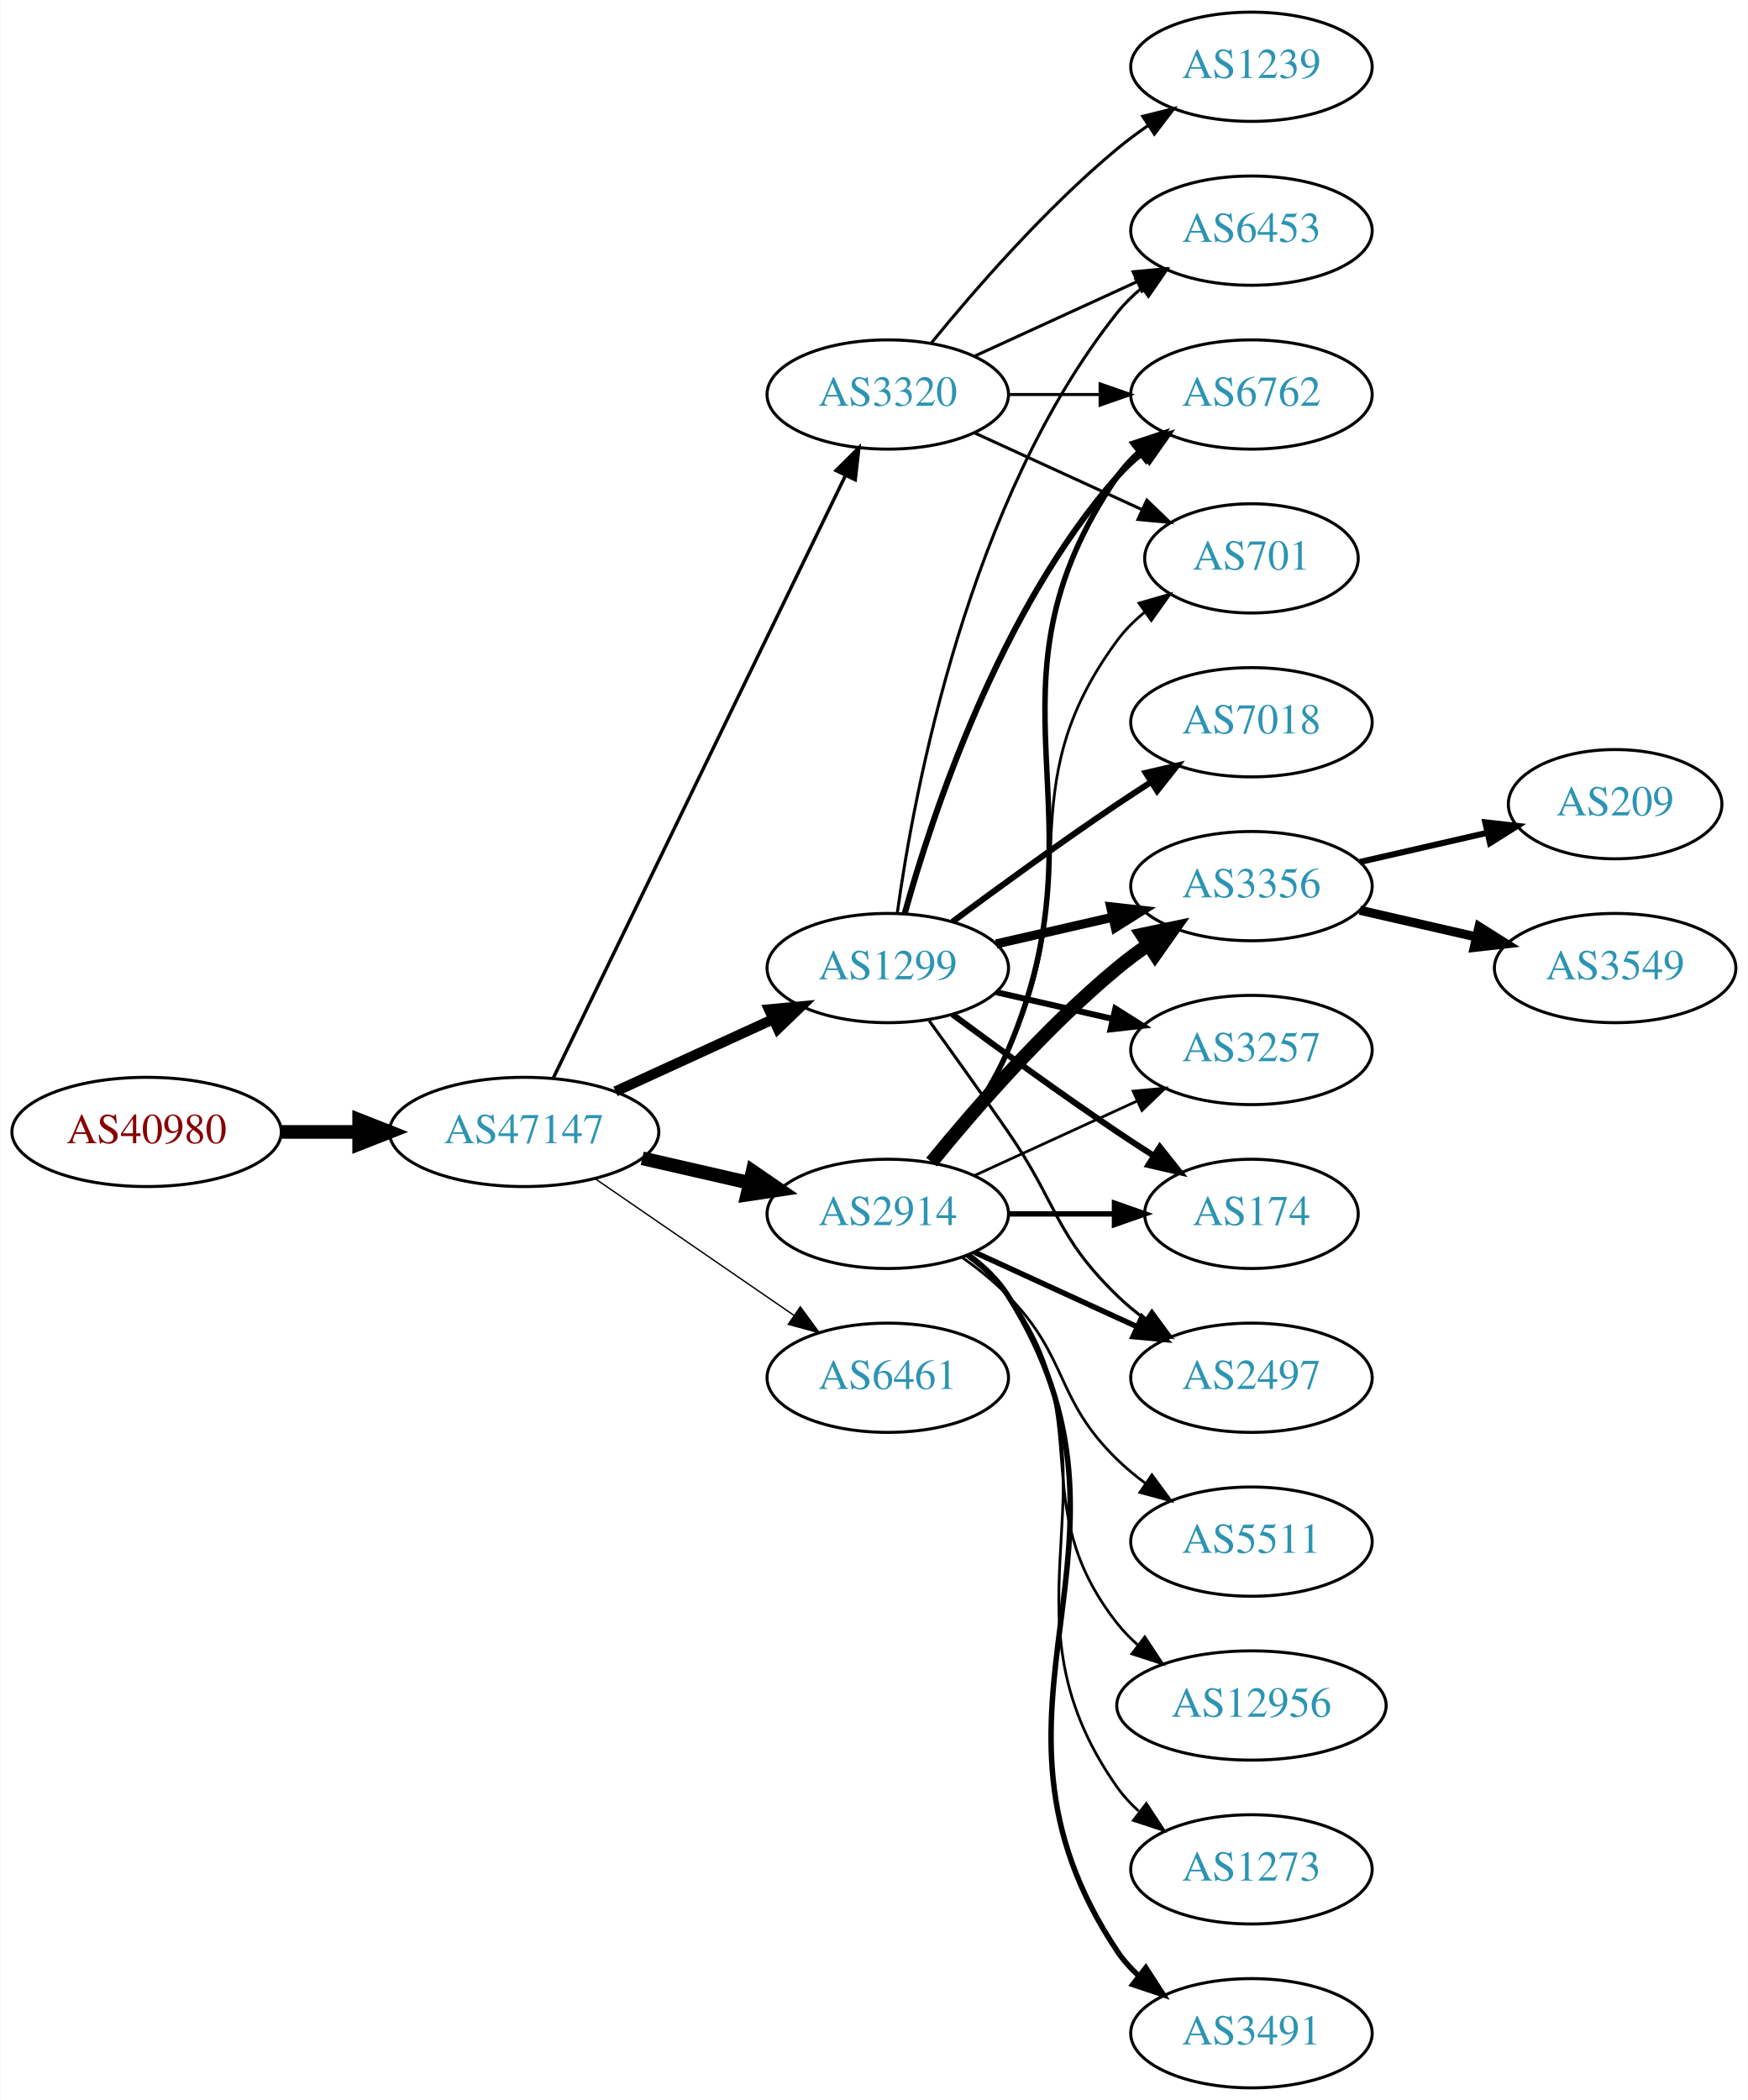
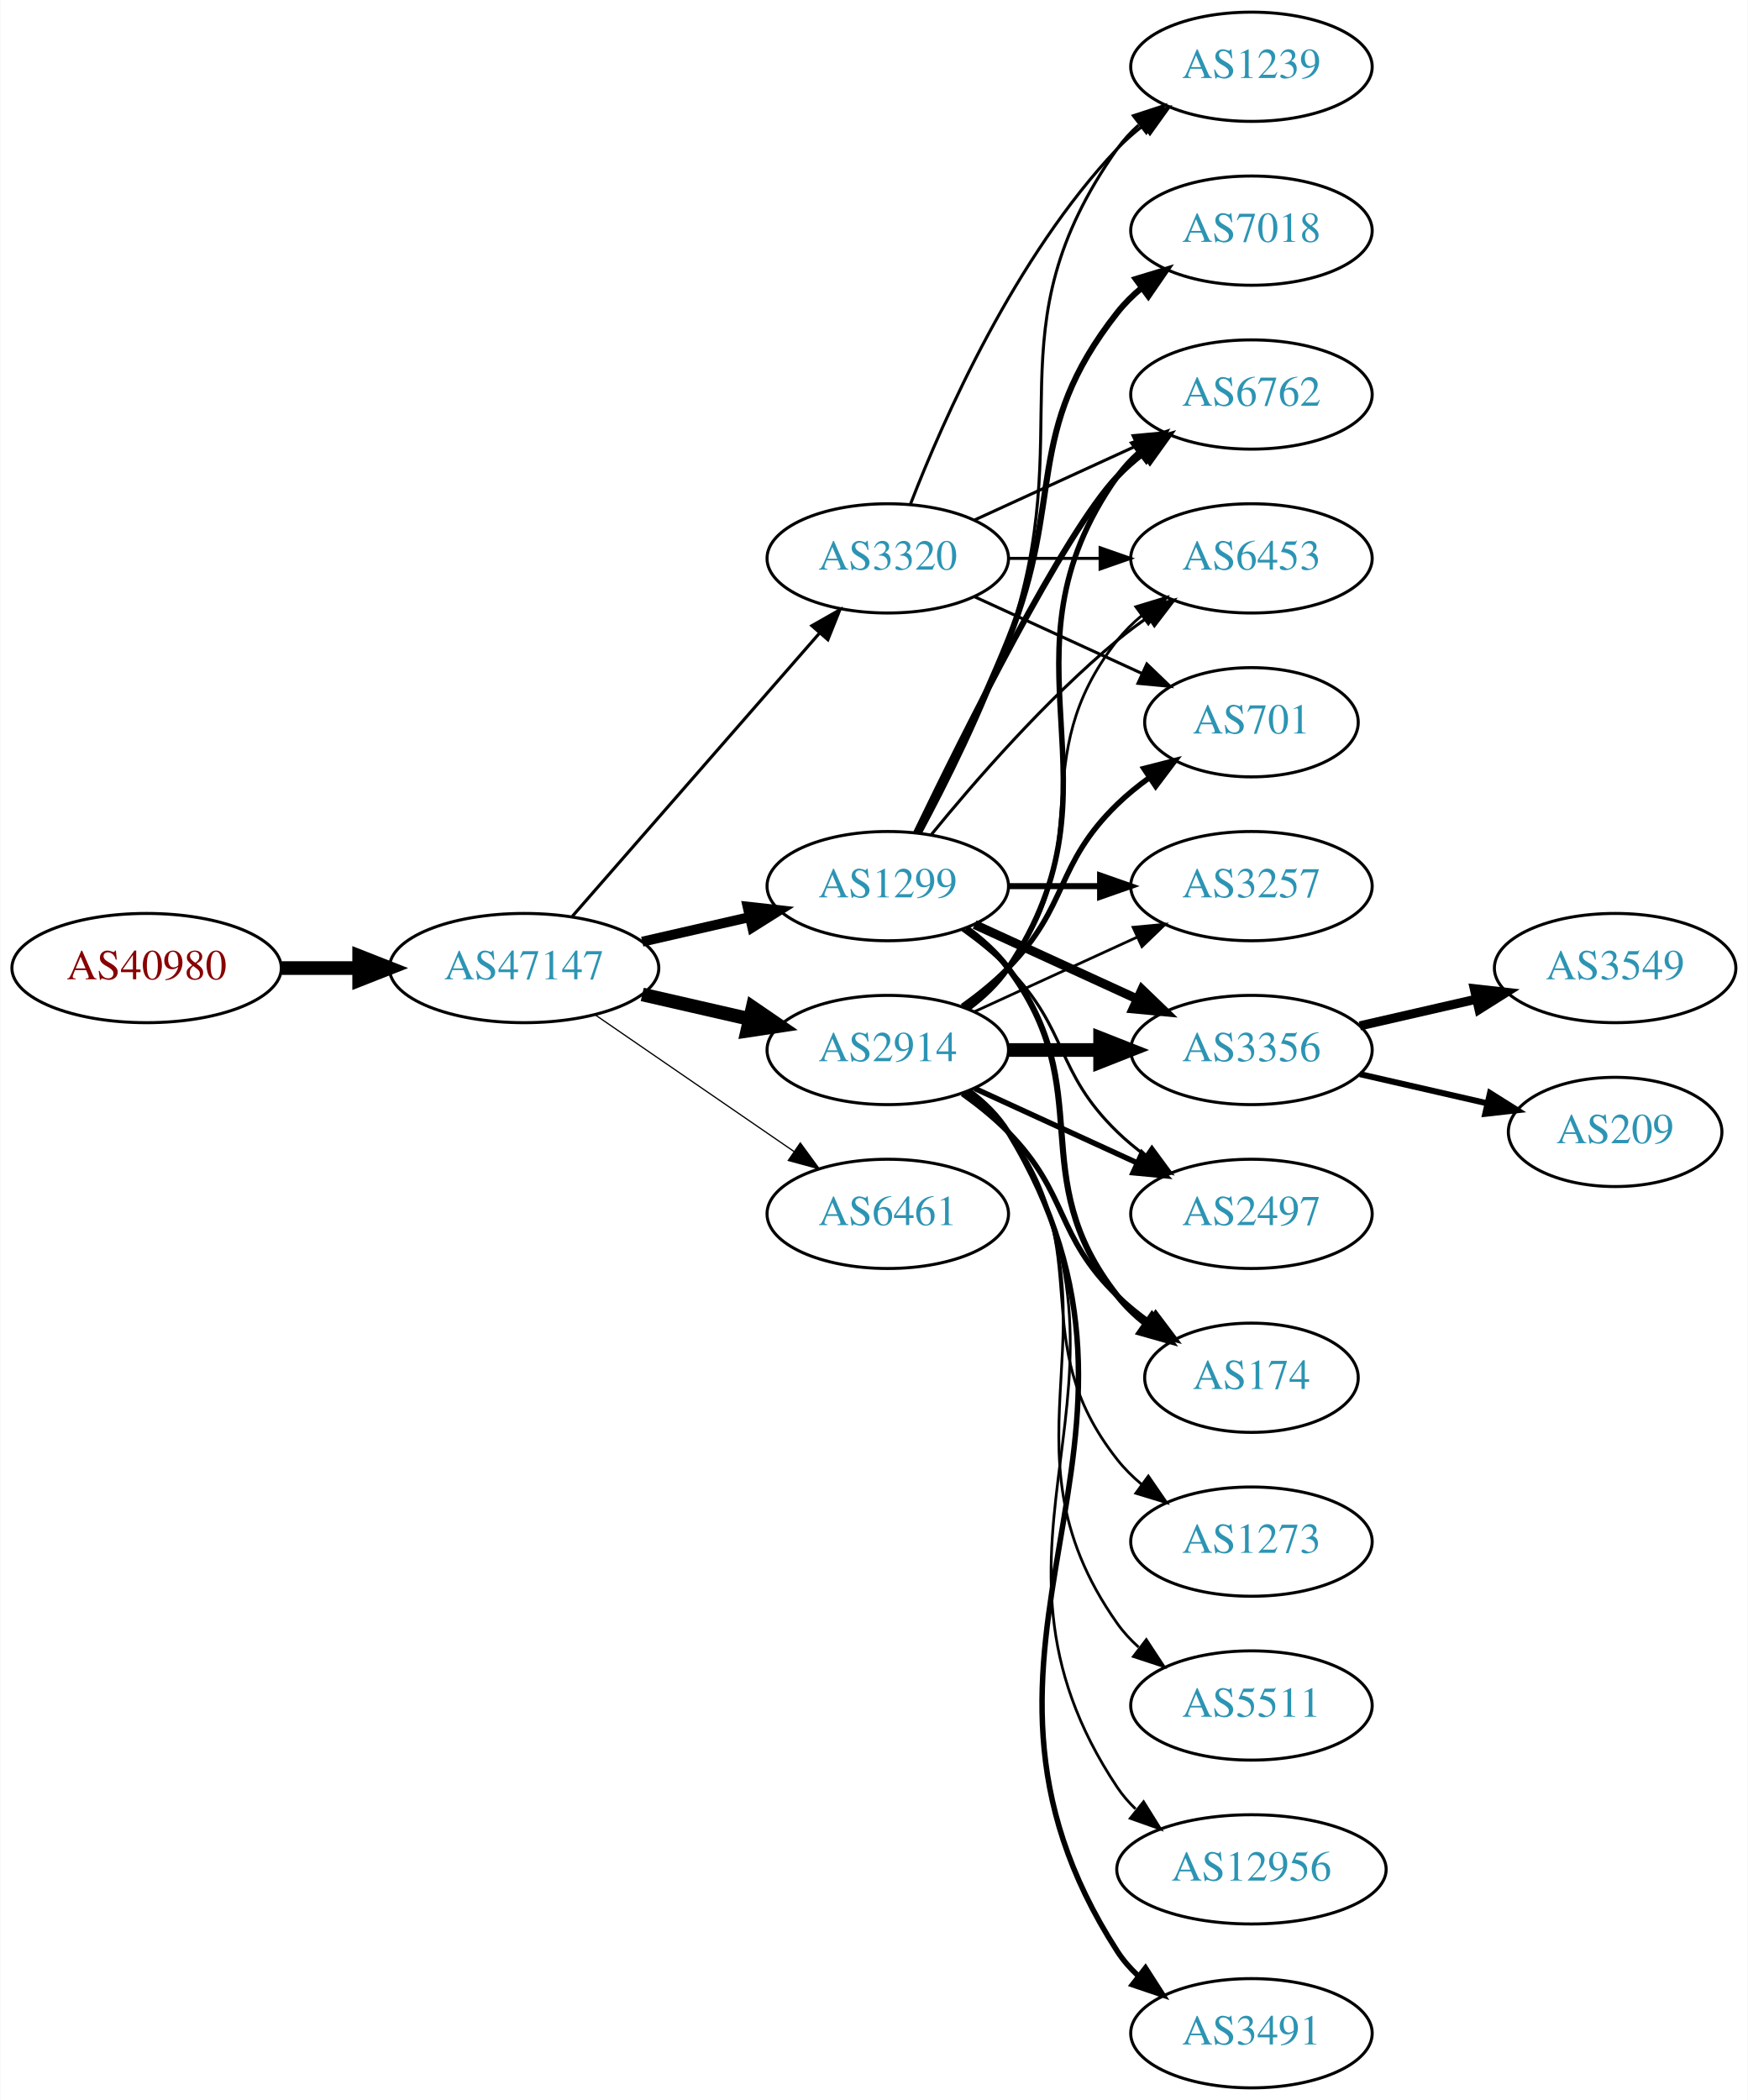
<svg xmlns="http://www.w3.org/2000/svg" xmlns:xlink="http://www.w3.org/1999/xlink" width="576pt" height="692pt" viewBox="0.00 0.00 575.76 692.00">
  <g id="graph0" class="graph" transform="scale(1 1) rotate(0) translate(4 688)">
    <polygon fill="white" stroke="none" points="-4,4 -4,-688 571.762,-688 571.762,4 -4,4" />
    <g id="node1" class="node">
      <g id="a_node1">
        <a xlink:href="/asn/40980" xlink:title="AS40980 ~ powered by ANX [AT]">
-           <ellipse fill="#ffffff" stroke="black" cx="44.196" cy="-315" rx="44.393" ry="18" />
-           <text text-anchor="middle" x="44.196" y="-311.3" font-family="Times,serif" font-size="14.00" fill="#880000">AS40980</text>
+           <ellipse fill="#ffffff" stroke="black" cx="44.196" cy="-369" rx="44.393" ry="18" />
+           <text text-anchor="middle" x="44.196" y="-365.3" font-family="Times,serif" font-size="14.00" fill="#880000">AS40980</text>
        </a>
      </g>
    </g>
    <g id="node2" class="node">
      <g id="a_node2">
        <a xlink:href="/asn/47147" xlink:title="AS47147 ~ ANEXIA Internetdienstleistungs GmbH [AT]">
-           <ellipse fill="#ffffff" stroke="black" cx="168.588" cy="-315" rx="44.393" ry="18" />
-           <text text-anchor="middle" x="168.588" y="-311.3" font-family="Times,serif" font-size="14.00" fill="#2c94b3">AS47147</text>
+           <ellipse fill="#ffffff" stroke="black" cx="168.588" cy="-369" rx="44.393" ry="18" />
+           <text text-anchor="middle" x="168.588" y="-365.3" font-family="Times,serif" font-size="14.00" fill="#2c94b3">AS47147</text>
        </a>
      </g>
    </g>
    <g id="edge1" class="edge">
-       <path fill="none" stroke="black" stroke-width="4.5" d="M88.692,-315C96.898,-315 105.569,-315 114.041,-315" />
-       <polygon fill="black" stroke="black" stroke-width="4.5" points="114.233,-318.938 124.233,-315 114.233,-311.063 114.233,-318.938" />
+       <path fill="none" stroke="black" stroke-width="4.5" d="M88.692,-369C96.898,-369 105.569,-369 114.041,-369" />
+       <polygon fill="black" stroke="black" stroke-width="4.5" points="114.233,-372.938 124.233,-369 114.233,-365.063 114.233,-372.938" />
    </g>
    <g id="node3" class="node">
      <g id="a_node3">
-         <a xlink:href="/asn/2914" xlink:title="AS2914 ~ NTT America, Inc. [US]">
-           <ellipse fill="#ffffff" stroke="black" cx="288.431" cy="-288" rx="39.794" ry="18" />
-           <text text-anchor="middle" x="288.431" y="-284.3" font-family="Times,serif" font-size="14.00" fill="#2c94b3">AS2914</text>
+         <a xlink:href="/asn/1299" xlink:title="AS1299 ~ Telia Carrier [EU]">
+           <ellipse fill="#ffffff" stroke="black" cx="288.431" cy="-396" rx="39.794" ry="18" />
+           <text text-anchor="middle" x="288.431" y="-392.3" font-family="Times,serif" font-size="14.00" fill="#2c94b3">AS1299</text>
        </a>
      </g>
    </g>
    <g id="edge2" class="edge">
-       <path fill="none" stroke="black" stroke-width="4.5" d="M207.523,-306.308C218.764,-303.733 231.176,-300.889 242.799,-298.226" />
-       <polygon fill="black" stroke="black" stroke-width="4.5" points="243.893,-302.015 252.761,-295.943 242.134,-294.339 243.893,-302.015" />
+       <path fill="none" stroke="black" stroke-width="3.273" d="M207.523,-377.692C218.764,-380.267 231.176,-383.111 242.799,-385.774" />
+       <polygon fill="black" stroke="black" stroke-width="3.273" points="242.232,-389.235 252.761,-388.057 243.795,-382.412 242.232,-389.235" />
    </g>
    <g id="node4" class="node">
      <g id="a_node4">
-         <a xlink:href="/asn/1299" xlink:title="AS1299 ~ Telia Carrier [EU]">
-           <ellipse fill="#ffffff" stroke="black" cx="288.431" cy="-369" rx="39.794" ry="18" />
-           <text text-anchor="middle" x="288.431" y="-365.3" font-family="Times,serif" font-size="14.00" fill="#2c94b3">AS1299</text>
+         <a xlink:href="/asn/3320" xlink:title="AS3320 ~ DTAG [DE]">
+           <ellipse fill="#ffffff" stroke="black" cx="288.431" cy="-504" rx="39.794" ry="18" />
+           <text text-anchor="middle" x="288.431" y="-500.3" font-family="Times,serif" font-size="14.00" fill="#2c94b3">AS3320</text>
        </a>
      </g>
    </g>
    <g id="edge3" class="edge">
-       <path fill="none" stroke="black" stroke-width="3.375" d="M198.718,-328.348C214.329,-335.502 233.727,-344.391 250.399,-352.03" />
-       <polygon fill="black" stroke="black" stroke-width="3.375" points="249.302,-355.378 259.851,-356.362 252.218,-349.014 249.302,-355.378" />
+       <path fill="none" stroke="black" stroke-width="1.023" d="M184.513,-386.098C205.056,-409.631 242.175,-452.155 265.771,-479.187" />
+       <polygon fill="black" stroke="black" stroke-width="1.023" points="263.414,-481.809 272.627,-487.041 268.688,-477.206 263.414,-481.809" />
    </g>
    <g id="node5" class="node">
      <g id="a_node5">
-         <a xlink:href="/asn/3320" xlink:title="AS3320 ~ DTAG [DE]">
-           <ellipse fill="#ffffff" stroke="black" cx="288.431" cy="-558" rx="39.794" ry="18" />
-           <text text-anchor="middle" x="288.431" y="-554.3" font-family="Times,serif" font-size="14.00" fill="#2c94b3">AS3320</text>
+         <a xlink:href="/asn/2914" xlink:title="AS2914 ~ NTT America, Inc. [US]">
+           <ellipse fill="#ffffff" stroke="black" cx="288.431" cy="-342" rx="39.794" ry="18" />
+           <text text-anchor="middle" x="288.431" y="-338.3" font-family="Times,serif" font-size="14.00" fill="#2c94b3">AS2914</text>
        </a>
      </g>
    </g>
    <g id="edge4" class="edge">
-       <path fill="none" stroke="black" stroke-width="1.125" d="M178.253,-332.868C198.734,-375.101 250.221,-481.272 274.447,-531.227" />
-       <polygon fill="black" stroke="black" stroke-width="1.125" points="271.399,-532.963 278.912,-540.433 277.697,-529.908 271.399,-532.963" />
+       <path fill="none" stroke="black" stroke-width="4.5" d="M207.523,-360.308C218.764,-357.733 231.176,-354.889 242.799,-352.226" />
+       <polygon fill="black" stroke="black" stroke-width="4.5" points="243.893,-356.015 252.761,-349.943 242.134,-348.339 243.893,-356.015" />
    </g>
    <g id="node6" class="node">
      <g id="a_node6">
-         <a xlink:href="/asn/6461" xlink:title="AS6461 ~ Zayo Bandwidth [US]">
-           <ellipse fill="#ffffff" stroke="black" cx="288.431" cy="-234" rx="39.794" ry="18" />
-           <text text-anchor="middle" x="288.431" y="-230.3" font-family="Times,serif" font-size="14.00" fill="#2c94b3">AS6461</text>
+         <a xlink:href="/asn/6461" xlink:title="AS6461 ~ ZAYO-6461 [US]">
+           <ellipse fill="#ffffff" stroke="black" cx="288.431" cy="-288" rx="39.794" ry="18" />
+           <text text-anchor="middle" x="288.431" y="-284.3" font-family="Times,serif" font-size="14.00" fill="#2c94b3">AS6461</text>
        </a>
      </g>
    </g>
    <g id="edge5" class="edge">
-       <path fill="none" stroke="black" stroke-width="0.45" d="M192.031,-299.574C210.612,-286.802 237.173,-268.545 257.553,-254.537" />
-       <polygon fill="black" stroke="black" stroke-width="0.45" points="259.609,-257.371 265.867,-248.822 255.643,-251.602 259.609,-257.371" />
+       <path fill="none" stroke="black" stroke-width="0.409" d="M192.031,-353.574C210.612,-340.802 237.173,-322.545 257.553,-308.537" />
+       <polygon fill="black" stroke="black" stroke-width="0.409" points="259.609,-311.371 265.867,-302.822 255.643,-305.602 259.609,-311.371" />
    </g>
    <g id="node7" class="node">
      <g id="a_node7">
        <a xlink:href="/asn/6762" xlink:title="AS6762 ~ TELECOM ITALIA SPARKLE S.p.A. [IT]">
          <ellipse fill="#ffffff" stroke="black" cx="408.273" cy="-558" rx="39.794" ry="18" />
          <text text-anchor="middle" x="408.273" y="-554.3" font-family="Times,serif" font-size="14.00" fill="#2c94b3">AS6762</text>
        </a>
      </g>
    </g>
-     <g id="edge6" class="edge">
-       <path fill="none" stroke="black" stroke-width="1.8" d="M304.396,-304.827C312.605,-314.935 322.267,-328.435 328.077,-342 361.746,-420.603 315.781,-460.434 364.077,-531 366.025,-533.846 368.382,-536.452 370.978,-538.824" />
-       <polygon fill="black" stroke="black" stroke-width="1.8" points="369.257,-541.917 379.315,-545.249 373.53,-536.372 369.257,-541.917" />
+     <g id="edge21" class="edge">
+       <path fill="none" stroke="black" stroke-width="2" d="M297.778,-413.595C313.245,-445.732 346.39,-512.34 364.077,-531 366.663,-533.728 369.581,-536.294 372.649,-538.677" />
+       <polygon fill="black" stroke="black" stroke-width="2" points="370.803,-541.658 380.997,-544.543 374.827,-535.93 370.803,-541.658" />
    </g>
    <g id="node8" class="node">
      <g id="a_node8">
+         <a xlink:href="/asn/6453" xlink:title="AS6453 ~ TATA COMMUNICATIONS (AMERICA) INC [US]">
+           <ellipse fill="#ffffff" stroke="black" cx="408.273" cy="-504" rx="39.794" ry="18" />
+           <text text-anchor="middle" x="408.273" y="-500.3" font-family="Times,serif" font-size="14.00" fill="#2c94b3">AS6453</text>
+         </a>
+       </g>
+     </g>
+     <g id="edge28" class="edge">
+       <path fill="none" stroke="black" d="M302.85,-413.065C316.964,-430.375 340.379,-457.345 364.077,-477 367.294,-479.668 370.794,-482.27 374.365,-484.741" />
+       <polygon fill="black" stroke="black" points="372.442,-487.666 382.721,-490.236 376.288,-481.817 372.442,-487.666" />
+     </g>
+     <g id="node10" class="node">
+       <g id="a_node10">
+         <a xlink:href="/asn/1239" xlink:title="AS1239 ~ Sprint [US]">
+           <ellipse fill="#ffffff" stroke="black" cx="408.273" cy="-666" rx="39.794" ry="18" />
+           <text text-anchor="middle" x="408.273" y="-662.3" font-family="Times,serif" font-size="14.00" fill="#2c94b3">AS1239</text>
+         </a>
+       </g>
+     </g>
+     <g id="edge26" class="edge">
+       <path fill="none" stroke="black" d="M299.224,-413.526C307.861,-429.611 320.258,-454.315 328.077,-477 352.112,-546.731 321.498,-578.775 364.077,-639 366.068,-641.816 368.455,-644.401 371.071,-646.76" />
+       <polygon fill="black" stroke="black" points="369.371,-649.865 379.44,-653.162 373.624,-644.306 369.371,-649.865" />
+     </g>
+     <g id="node11" class="node">
+       <g id="a_node11">
        <a xlink:href="/asn/3356" xlink:title="AS3356 ~ Level 3 Parent, LLC [US]">
+           <ellipse fill="#ffffff" stroke="black" cx="408.273" cy="-342" rx="39.794" ry="18" />
+           <text text-anchor="middle" x="408.273" y="-338.3" font-family="Times,serif" font-size="14.00" fill="#2c94b3">AS3356</text>
+         </a>
+       </g>
+     </g>
+     <g id="edge22" class="edge">
+       <path fill="none" stroke="black" stroke-width="3" d="M317.06,-383.339C333.017,-376.027 353.287,-366.739 370.57,-358.819" />
+       <polygon fill="black" stroke="black" stroke-width="3" points="372.185,-361.929 379.818,-354.581 369.269,-355.565 372.185,-361.929" />
+     </g>
+     <g id="node12" class="node">
+       <g id="a_node12">
+         <a xlink:href="/asn/2497" xlink:title="AS2497 ~ Internet Initiative Japan Inc. [JP]">
+           <ellipse fill="#ffffff" stroke="black" cx="408.273" cy="-288" rx="39.794" ry="18" />
+           <text text-anchor="middle" x="408.273" y="-284.3" font-family="Times,serif" font-size="14.00" fill="#2c94b3">AS2497</text>
+         </a>
+       </g>
+     </g>
+     <g id="edge23" class="edge">
+       <path fill="none" stroke="black" d="M313.025,-381.611C318.281,-377.852 323.613,-373.563 328.077,-369 348.25,-348.383 343.384,-335.094 364.077,-315 366.922,-312.237 370.096,-309.614 373.396,-307.166" />
+       <polygon fill="black" stroke="black" points="375.462,-309.994 381.744,-301.462 371.513,-304.214 375.462,-309.994" />
+     </g>
+     <g id="node13" class="node">
+       <g id="a_node13">
+         <a xlink:href="/asn/174" xlink:title="AS174 ~ Cogent Communications [US]">
+           <ellipse fill="#ffffff" stroke="black" cx="408.273" cy="-234" rx="35.194" ry="18" />
+           <text text-anchor="middle" x="408.273" y="-230.3" font-family="Times,serif" font-size="14.00" fill="#2c94b3">AS174</text>
+         </a>
+       </g>
+     </g>
+     <g id="edge24" class="edge">
+       <path fill="none" stroke="black" stroke-width="2" d="M314.362,-382.118C319.438,-378.389 324.356,-373.984 328.077,-369 358.349,-328.458 332.779,-300.754 364.077,-261 366.724,-257.639 369.912,-254.583 373.344,-251.839" />
+       <polygon fill="black" stroke="black" stroke-width="2" points="375.482,-254.614 381.651,-246 371.457,-248.887 375.482,-254.614" />
+     </g>
+     <g id="node14" class="node">
+       <g id="a_node14">
+         <a xlink:href="/asn/3257" xlink:title="AS3257 ~ GTT [DE]">
          <ellipse fill="#ffffff" stroke="black" cx="408.273" cy="-396" rx="39.794" ry="18" />
-           <text text-anchor="middle" x="408.273" y="-392.3" font-family="Times,serif" font-size="14.00" fill="#2c94b3">AS3356</text>
-         </a>
-       </g>
+           <text text-anchor="middle" x="408.273" y="-392.3" font-family="Times,serif" font-size="14.00" fill="#2c94b3">AS3257</text>
+         </a>
+       </g>
+     </g>
+     <g id="edge27" class="edge">
+       <path fill="none" stroke="black" stroke-width="2" d="M328.343,-396C337.897,-396 348.246,-396 358.209,-396" />
+       <polygon fill="black" stroke="black" stroke-width="2" points="358.402,-399.5 368.402,-396 358.402,-392.5 358.402,-399.5" />
+     </g>
+     <g id="node19" class="node">
+       <g id="a_node19">
+         <a xlink:href="/asn/7018" xlink:title="AS7018 ~ AT&amp;T Services, Inc. [US]">
+           <ellipse fill="#ffffff" stroke="black" cx="408.273" cy="-612" rx="39.794" ry="18" />
+           <text text-anchor="middle" x="408.273" y="-608.3" font-family="Times,serif" font-size="14.00" fill="#2c94b3">AS7018</text>
+         </a>
+       </g>
+     </g>
+     <g id="edge25" class="edge">
+       <path fill="none" stroke="black" stroke-width="2" d="M298.511,-413.417C306.78,-429.634 319.042,-454.603 328.077,-477 347.007,-523.922 332.779,-545.246 364.077,-585 366.402,-587.953 369.146,-590.67 372.105,-593.147" />
+       <polygon fill="black" stroke="black" stroke-width="2" points="370.165,-596.064 380.302,-599.145 374.298,-590.415 370.165,-596.064" />
+     </g>
+     <g id="edge6" class="edge">
+       <path fill="none" stroke="black" d="M317.06,-516.661C333.017,-523.973 353.287,-533.261 370.57,-541.181" />
+       <polygon fill="black" stroke="black" points="369.269,-544.435 379.818,-545.419 372.185,-538.071 369.269,-544.435" />
    </g>
    <g id="edge7" class="edge">
-       <path fill="none" stroke="black" stroke-width="4.5" d="M302.85,-305.065C316.964,-322.375 340.379,-349.345 364.077,-369 367.294,-371.668 370.794,-374.27 374.365,-376.741" />
-       <polygon fill="black" stroke="black" stroke-width="4.5" points="372.202,-380.032 382.721,-382.236 376.529,-373.452 372.202,-380.032" />
+       <path fill="none" stroke="black" d="M328.343,-504C337.897,-504 348.246,-504 358.209,-504" />
+       <polygon fill="black" stroke="black" points="358.402,-507.5 368.402,-504 358.402,-500.5 358.402,-507.5" />
    </g>
    <g id="node9" class="node">
      <g id="a_node9">
-         <a xlink:href="/asn/3257" xlink:title="AS3257 ~ GTT [DE]">
-           <ellipse fill="#ffffff" stroke="black" cx="408.273" cy="-342" rx="39.794" ry="18" />
-           <text text-anchor="middle" x="408.273" y="-338.3" font-family="Times,serif" font-size="14.00" fill="#2c94b3">AS3257</text>
+         <a xlink:href="/asn/701" xlink:title="AS701 ~ UUNET [US]">
+           <ellipse fill="#ffffff" stroke="black" cx="408.273" cy="-450" rx="35.194" ry="18" />
+           <text text-anchor="middle" x="408.273" y="-446.3" font-family="Times,serif" font-size="14.00" fill="#2c94b3">AS701</text>
        </a>
      </g>
    </g>
    <g id="edge8" class="edge">
-       <path fill="none" stroke="black" stroke-width="0.9" d="M317.06,-300.661C333.017,-307.973 353.287,-317.261 370.57,-325.181" />
-       <polygon fill="black" stroke="black" stroke-width="0.9" points="369.269,-328.435 379.818,-329.419 372.185,-322.071 369.269,-328.435" />
-     </g>
-     <g id="node10" class="node">
-       <g id="a_node10">
-         <a xlink:href="/asn/174" xlink:title="AS174 ~ Cogent Communications [US]">
-           <ellipse fill="#ffffff" stroke="black" cx="408.273" cy="-288" rx="35.194" ry="18" />
-           <text text-anchor="middle" x="408.273" y="-284.3" font-family="Times,serif" font-size="14.00" fill="#2c94b3">AS174</text>
-         </a>
-       </g>
+       <path fill="none" stroke="black" d="M317.06,-491.339C333.476,-483.817 354.457,-474.202 372.054,-466.139" />
+       <polygon fill="black" stroke="black" points="373.799,-469.189 381.432,-461.842 370.883,-462.826 373.799,-469.189" />
    </g>
    <g id="edge9" class="edge">
-       <path fill="none" stroke="black" stroke-width="1.8" d="M328.343,-288C339.43,-288 351.59,-288 362.972,-288" />
-       <polygon fill="black" stroke="black" stroke-width="1.8" points="363.154,-291.5 373.154,-288 363.154,-284.5 363.154,-291.5" />
-     </g>
-     <g id="node11" class="node">
-       <g id="a_node11">
-         <a xlink:href="/asn/2497" xlink:title="AS2497 ~ Internet Initiative Japan Inc. [JP]">
-           <ellipse fill="#ffffff" stroke="black" cx="408.273" cy="-234" rx="39.794" ry="18" />
-           <text text-anchor="middle" x="408.273" y="-230.3" font-family="Times,serif" font-size="14.00" fill="#2c94b3">AS2497</text>
-         </a>
-       </g>
+       <path fill="none" stroke="black" d="M295.954,-521.994C306.704,-549.728 330.362,-603.429 364.077,-639 366.663,-641.728 369.581,-644.294 372.649,-646.677" />
+       <polygon fill="black" stroke="black" points="370.803,-649.658 380.997,-652.543 374.827,-643.93 370.803,-649.658" />
+     </g>
+     <g id="edge13" class="edge">
+       <path fill="none" stroke="black" stroke-width="1.8" d="M314.75,-355.607C319.806,-359.351 324.617,-363.831 328.077,-369 369.102,-430.294 321.498,-470.775 364.077,-531 366.068,-533.816 368.455,-536.401 371.071,-538.76" />
+       <polygon fill="black" stroke="black" stroke-width="1.8" points="369.371,-541.865 379.44,-545.162 373.624,-536.306 369.371,-541.865" />
+     </g>
+     <g id="edge17" class="edge">
+       <path fill="none" stroke="black" stroke-width="0.9" d="M314.362,-355.882C319.438,-359.611 324.356,-364.016 328.077,-369 358.349,-409.542 332.779,-437.246 364.077,-477 366.402,-479.953 369.146,-482.67 372.105,-485.147" />
+       <polygon fill="black" stroke="black" stroke-width="0.9" points="370.165,-488.064 380.302,-491.145 374.298,-482.415 370.165,-488.064" />
+     </g>
+     <g id="edge12" class="edge">
+       <path fill="none" stroke="black" stroke-width="1.8" d="M313.025,-356.389C318.281,-360.148 323.613,-364.437 328.077,-369 348.25,-389.617 343.384,-402.906 364.077,-423 367.305,-426.134 370.956,-429.089 374.734,-431.812" />
+       <polygon fill="black" stroke="black" stroke-width="1.8" points="372.832,-434.75 383.094,-437.383 376.713,-428.925 372.832,-434.75" />
    </g>
    <g id="edge10" class="edge">
-       <path fill="none" stroke="black" stroke-width="1.8" d="M317.06,-275.339C333.017,-268.027 353.287,-258.739 370.57,-250.819" />
-       <polygon fill="black" stroke="black" stroke-width="1.8" points="372.185,-253.929 379.818,-246.581 369.269,-247.565 372.185,-253.929" />
-     </g>
-     <g id="node12" class="node">
-       <g id="a_node12">
+       <path fill="none" stroke="black" stroke-width="4.5" d="M328.343,-342C337.897,-342 348.246,-342 358.209,-342" />
+       <polygon fill="black" stroke="black" stroke-width="4.5" points="358.402,-345.938 368.402,-342 358.402,-338.063 358.402,-345.938" />
+     </g>
+     <g id="edge11" class="edge">
+       <path fill="none" stroke="black" stroke-width="1.8" d="M317.06,-329.339C333.017,-322.027 353.287,-312.739 370.57,-304.819" />
+       <polygon fill="black" stroke="black" stroke-width="1.8" points="372.185,-307.929 379.818,-300.581 369.269,-301.565 372.185,-307.929" />
+     </g>
+     <g id="edge14" class="edge">
+       <path fill="none" stroke="black" stroke-width="1.8" d="M313.025,-327.611C318.281,-323.852 323.613,-319.563 328.077,-315 348.25,-294.383 343.384,-281.094 364.077,-261 367.305,-257.866 370.956,-254.911 374.734,-252.188" />
+       <polygon fill="black" stroke="black" stroke-width="1.8" points="376.713,-255.075 383.094,-246.617 372.832,-249.25 376.713,-255.075" />
+     </g>
+     <g id="edge15" class="edge">
+       <path fill="none" stroke="black" stroke-width="0.9" d="M317.06,-354.661C333.017,-361.973 353.287,-371.261 370.57,-379.181" />
+       <polygon fill="black" stroke="black" stroke-width="0.9" points="369.269,-382.435 379.818,-383.419 372.185,-376.071 369.269,-382.435" />
+     </g>
+     <g id="node15" class="node">
+       <g id="a_node15">
        <a xlink:href="/asn/3491" xlink:title="AS3491 ~ PCCW Global, Inc. [US]">
          <ellipse fill="#ffffff" stroke="black" cx="408.273" cy="-18" rx="39.794" ry="18" />
          <text text-anchor="middle" x="408.273" y="-14.3" font-family="Times,serif" font-size="14.00" fill="#2c94b3">AS3491</text>
        </a>
      </g>
    </g>
-     <g id="edge11" class="edge">
-       <path fill="none" stroke="black" stroke-width="1.8" d="M314.957,-274.528C320.002,-270.777 324.757,-266.26 328.077,-261 380.027,-178.7 310.039,-125.944 364.077,-45 365.992,-42.131 368.326,-39.51 370.907,-37.128" />
-       <polygon fill="black" stroke="black" stroke-width="1.8" points="373.458,-39.579 379.219,-30.687 369.171,-34.046 373.458,-39.579" />
-     </g>
-     <g id="node13" class="node">
-       <g id="a_node13">
-         <a xlink:href="/asn/5511" xlink:title="AS5511 ~ Orange S.A. [FR]">
-           <ellipse fill="#ffffff" stroke="black" cx="408.273" cy="-180" rx="39.794" ry="18" />
-           <text text-anchor="middle" x="408.273" y="-176.3" font-family="Times,serif" font-size="14.00" fill="#2c94b3">AS5511</text>
-         </a>
-       </g>
-     </g>
-     <g id="edge12" class="edge">
-       <path fill="none" stroke="black" stroke-width="0.9" d="M313.025,-273.611C318.281,-269.852 323.613,-265.563 328.077,-261 348.25,-240.383 343.384,-227.094 364.077,-207 366.922,-204.237 370.096,-201.614 373.396,-199.166" />
-       <polygon fill="black" stroke="black" stroke-width="0.9" points="375.462,-201.994 381.744,-193.462 371.513,-196.214 375.462,-201.994" />
-     </g>
-     <g id="node14" class="node">
-       <g id="a_node14">
-         <a xlink:href="/asn/701" xlink:title="AS701 ~ UUNET [US]">
-           <ellipse fill="#ffffff" stroke="black" cx="408.273" cy="-504" rx="35.194" ry="18" />
-           <text text-anchor="middle" x="408.273" y="-500.3" font-family="Times,serif" font-size="14.00" fill="#2c94b3">AS701</text>
-         </a>
-       </g>
-     </g>
-     <g id="edge13" class="edge">
-       <path fill="none" stroke="black" stroke-width="0.9" d="M304.031,-304.991C312.118,-315.155 321.78,-328.655 328.077,-342 354.576,-398.159 327.174,-427.059 364.077,-477 366.62,-480.441 369.744,-483.545 373.139,-486.318" />
-       <polygon fill="black" stroke="black" stroke-width="0.9" points="371.226,-489.252 381.406,-492.186 375.278,-483.544 371.226,-489.252" />
-     </g>
-     <g id="node15" class="node">
-       <g id="a_node15">
-         <a xlink:href="/asn/12956" xlink:title="AS12956 ~ TELXIUS [ES]">
-           <ellipse fill="#ffffff" stroke="black" cx="408.273" cy="-126" rx="44.393" ry="18" />
-           <text text-anchor="middle" x="408.273" y="-122.3" font-family="Times,serif" font-size="14.00" fill="#2c94b3">AS12956</text>
-         </a>
-       </g>
-     </g>
-     <g id="edge14" class="edge">
-       <path fill="none" stroke="black" stroke-width="0.9" d="M314.362,-274.118C319.438,-270.389 324.356,-265.984 328.077,-261 358.349,-220.458 332.779,-192.754 364.077,-153 366.101,-150.429 368.443,-148.037 370.967,-145.826" />
-       <polygon fill="black" stroke="black" stroke-width="0.9" points="373.124,-148.584 378.957,-139.739 368.882,-143.016 373.124,-148.584" />
+     <g id="edge16" class="edge">
+       <path fill="none" stroke="black" stroke-width="1.8" d="M315.085,-328.607C320.123,-324.852 324.843,-320.314 328.077,-315 391.021,-211.588 298.509,-146.768 364.077,-45 365.945,-42.101 368.247,-39.458 370.806,-37.061" />
+       <polygon fill="black" stroke="black" stroke-width="1.8" points="373.356,-39.511 379.083,-30.597 369.047,-33.994 373.356,-39.511" />
    </g>
    <g id="node16" class="node">
      <g id="a_node16">
        <a xlink:href="/asn/1273" xlink:title="AS1273 ~ Vodafone Group PLC [EU]">
-           <ellipse fill="#ffffff" stroke="black" cx="408.273" cy="-72" rx="39.794" ry="18" />
-           <text text-anchor="middle" x="408.273" y="-68.3" font-family="Times,serif" font-size="14.00" fill="#2c94b3">AS1273</text>
-         </a>
-       </g>
-     </g>
-     <g id="edge15" class="edge">
-       <path fill="none" stroke="black" stroke-width="0.9" d="M314.75,-274.393C319.806,-270.649 324.617,-266.169 328.077,-261 369.102,-199.706 321.498,-159.225 364.077,-99 366.068,-96.184 368.455,-93.599 371.071,-91.24" />
-       <polygon fill="black" stroke="black" stroke-width="0.9" points="373.624,-93.694 379.44,-84.838 369.371,-88.135 373.624,-93.694" />
-     </g>
-     <g id="edge21" class="edge">
-       <path fill="none" stroke="black" stroke-width="2" d="M294.004,-386.946C302.909,-418.995 325.194,-486.842 364.077,-531 366.561,-533.821 369.411,-536.449 372.437,-538.871" />
-       <polygon fill="black" stroke="black" stroke-width="2" points="370.554,-541.828 380.726,-544.791 374.622,-536.131 370.554,-541.828" />
+           <ellipse fill="#ffffff" stroke="black" cx="408.273" cy="-180" rx="39.794" ry="18" />
+           <text text-anchor="middle" x="408.273" y="-176.3" font-family="Times,serif" font-size="14.00" fill="#2c94b3">AS1273</text>
+         </a>
+       </g>
    </g>
    <g id="edge18" class="edge">
-       <path fill="none" stroke="black" stroke-width="3" d="M324.15,-376.955C336.15,-379.704 349.771,-382.825 362.463,-385.733" />
-       <polygon fill="black" stroke="black" stroke-width="3" points="361.866,-389.187 372.395,-388.009 363.429,-382.364 361.866,-389.187" />
-     </g>
-     <g id="edge17" class="edge">
-       <path fill="none" stroke="black" stroke-width="2" d="M324.15,-361.045C336.15,-358.296 349.771,-355.175 362.463,-352.267" />
-       <polygon fill="black" stroke="black" stroke-width="2" points="363.429,-355.636 372.395,-349.991 361.866,-348.813 363.429,-355.636" />
-     </g>
-     <g id="edge19" class="edge">
-       <path fill="none" stroke="black" stroke-width="2" d="M309.761,-353.723C324.623,-342.696 345.368,-327.593 364.077,-315 367.895,-312.431 371.945,-309.79 375.975,-307.214" />
-       <polygon fill="black" stroke="black" stroke-width="2" points="378.079,-310.025 384.669,-301.729 374.344,-304.105 378.079,-310.025" />
-     </g>
-     <g id="edge16" class="edge">
-       <path fill="none" stroke="black" d="M302.11,-351.594C309.725,-341.063 319.558,-327.33 328.077,-315 344.473,-291.269 343.384,-281.094 364.077,-261 366.922,-258.237 370.096,-255.614 373.396,-253.166" />
-       <polygon fill="black" stroke="black" points="375.462,-255.994 381.744,-247.462 371.513,-250.214 375.462,-255.994" />
+       <path fill="none" stroke="black" stroke-width="0.9" d="M314.362,-328.118C319.438,-324.389 324.356,-319.984 328.077,-315 358.349,-274.458 332.779,-246.754 364.077,-207 366.402,-204.047 369.146,-201.33 372.105,-198.853" />
+       <polygon fill="black" stroke="black" stroke-width="0.9" points="374.298,-201.585 380.302,-192.855 370.165,-195.936 374.298,-201.585" />
    </g>
    <g id="node17" class="node">
      <g id="a_node17">
-         <a xlink:href="/asn/7018" xlink:title="AS7018 ~ AT&amp;T Services, Inc. [US]">
-           <ellipse fill="#ffffff" stroke="black" cx="408.273" cy="-450" rx="39.794" ry="18" />
-           <text text-anchor="middle" x="408.273" y="-446.3" font-family="Times,serif" font-size="14.00" fill="#2c94b3">AS7018</text>
-         </a>
-       </g>
-     </g>
-     <g id="edge20" class="edge">
-       <path fill="none" stroke="black" stroke-width="2" d="M309.761,-384.277C324.623,-395.304 345.368,-410.407 364.077,-423 367.626,-425.389 371.377,-427.839 375.125,-430.242" />
-       <polygon fill="black" stroke="black" stroke-width="2" points="373.451,-433.325 383.774,-435.712 377.193,-427.409 373.451,-433.325" />
+         <a xlink:href="/asn/5511" xlink:title="AS5511 ~ Orange S.A. [FR]">
+           <ellipse fill="#ffffff" stroke="black" cx="408.273" cy="-126" rx="39.794" ry="18" />
+           <text text-anchor="middle" x="408.273" y="-122.3" font-family="Times,serif" font-size="14.00" fill="#2c94b3">AS5511</text>
+         </a>
+       </g>
+     </g>
+     <g id="edge19" class="edge">
+       <path fill="none" stroke="black" stroke-width="0.9" d="M314.75,-328.393C319.806,-324.649 324.617,-320.169 328.077,-315 369.102,-253.706 321.498,-213.225 364.077,-153 366.068,-150.184 368.455,-147.599 371.071,-145.24" />
+       <polygon fill="black" stroke="black" stroke-width="0.9" points="373.624,-147.694 379.44,-138.838 369.371,-142.135 373.624,-147.694" />
    </g>
    <g id="node18" class="node">
      <g id="a_node18">
-         <a xlink:href="/asn/6453" xlink:title="AS6453 ~ TATA COMMUNICATIONS (AMERICA) INC [US]">
-           <ellipse fill="#ffffff" stroke="black" cx="408.273" cy="-612" rx="39.794" ry="18" />
-           <text text-anchor="middle" x="408.273" y="-608.3" font-family="Times,serif" font-size="14.00" fill="#2c94b3">AS6453</text>
-         </a>
-       </g>
-     </g>
-     <g id="edge22" class="edge">
-       <path fill="none" stroke="black" d="M291.57,-387.17C297.07,-426.974 314.896,-523.233 364.077,-585 366.419,-587.94 369.173,-590.649 372.139,-593.121" />
-       <polygon fill="black" stroke="black" points="370.204,-596.042 380.345,-599.11 374.331,-590.388 370.204,-596.042" />
-     </g>
-     <g id="edge25" class="edge">
-       <path fill="none" stroke="black" d="M328.343,-558C337.897,-558 348.246,-558 358.209,-558" />
-       <polygon fill="black" stroke="black" points="358.402,-561.5 368.402,-558 358.402,-554.5 358.402,-561.5" />
-     </g>
-     <g id="edge23" class="edge">
-       <path fill="none" stroke="black" d="M317.06,-545.339C333.476,-537.817 354.457,-528.202 372.054,-520.139" />
-       <polygon fill="black" stroke="black" points="373.799,-523.189 381.432,-515.842 370.883,-516.826 373.799,-523.189" />
-     </g>
-     <g id="edge26" class="edge">
-       <path fill="none" stroke="black" d="M317.06,-570.661C333.017,-577.973 353.287,-587.261 370.57,-595.181" />
-       <polygon fill="black" stroke="black" points="369.269,-598.435 379.818,-599.419 372.185,-592.071 369.269,-598.435" />
-     </g>
-     <g id="node19" class="node">
-       <g id="a_node19">
-         <a xlink:href="/asn/1239" xlink:title="AS1239 ~ Sprint [US]">
-           <ellipse fill="#ffffff" stroke="black" cx="408.273" cy="-666" rx="39.794" ry="18" />
-           <text text-anchor="middle" x="408.273" y="-662.3" font-family="Times,serif" font-size="14.00" fill="#2c94b3">AS1239</text>
-         </a>
-       </g>
-     </g>
-     <g id="edge24" class="edge">
-       <path fill="none" stroke="black" d="M302.85,-575.065C316.964,-592.375 340.379,-619.345 364.077,-639 367.294,-641.668 370.794,-644.27 374.365,-646.741" />
-       <polygon fill="black" stroke="black" points="372.442,-649.666 382.721,-652.236 376.288,-643.817 372.442,-649.666" />
+         <a xlink:href="/asn/12956" xlink:title="AS12956 ~ TELXIUS [ES]">
+           <ellipse fill="#ffffff" stroke="black" cx="408.273" cy="-72" rx="44.393" ry="18" />
+           <text text-anchor="middle" x="408.273" y="-68.3" font-family="Times,serif" font-size="14.00" fill="#2c94b3">AS12956</text>
+         </a>
+       </g>
+     </g>
+     <g id="edge20" class="edge">
+       <path fill="none" stroke="black" stroke-width="0.9" d="M314.957,-328.528C320.002,-324.777 324.757,-320.26 328.077,-315 380.027,-232.7 310.039,-179.944 364.077,-99 365.781,-96.449 367.815,-94.093 370.061,-91.927" />
+       <polygon fill="black" stroke="black" stroke-width="0.9" points="372.726,-94.275 378.328,-85.283 368.341,-88.819 372.726,-94.275" />
    </g>
    <g id="node20" class="node">
      <g id="a_node20">
-         <a xlink:href="/asn/209" xlink:title="AS209 ~ CenturyLink Communications, LLC [US]">
-           <ellipse fill="#ffffff" stroke="black" cx="528.116" cy="-423" rx="35.194" ry="18" />
-           <text text-anchor="middle" x="528.116" y="-419.3" font-family="Times,serif" font-size="14.00" fill="#2c94b3">AS209</text>
-         </a>
-       </g>
-     </g>
-     <g id="edge27" class="edge">
-       <path fill="none" stroke="black" stroke-width="2" d="M443.993,-403.955C457.085,-406.955 472.107,-410.396 485.748,-413.522" />
-       <polygon fill="black" stroke="black" stroke-width="2" points="485.326,-417.016 495.855,-415.838 486.89,-410.193 485.326,-417.016" />
-     </g>
-     <g id="node21" class="node">
-       <g id="a_node21">
        <a xlink:href="/asn/3549" xlink:title="AS3549 ~ Level 3 Parent, LLC [US]">
          <ellipse fill="#ffffff" stroke="black" cx="528.116" cy="-369" rx="39.794" ry="18" />
          <text text-anchor="middle" x="528.116" y="-365.3" font-family="Times,serif" font-size="14.00" fill="#2c94b3">AS3549</text>
        </a>
      </g>
    </g>
-     <g id="edge28" class="edge">
-       <path fill="none" stroke="black" stroke-width="3" d="M443.993,-388.045C455.993,-385.296 469.613,-382.175 482.306,-379.267" />
-       <polygon fill="black" stroke="black" stroke-width="3" points="483.272,-382.636 492.238,-376.991 481.708,-375.813 483.272,-382.636" />
+     <g id="edge29" class="edge">
+       <path fill="none" stroke="black" stroke-width="3" d="M443.993,-349.955C455.993,-352.704 469.613,-355.825 482.306,-358.733" />
+       <polygon fill="black" stroke="black" stroke-width="3" points="481.708,-362.187 492.238,-361.009 483.272,-355.364 481.708,-362.187" />
+     </g>
+     <g id="node21" class="node">
+       <g id="a_node21">
+         <a xlink:href="/asn/209" xlink:title="AS209 ~ CenturyLink Communications, LLC [US]">
+           <ellipse fill="#ffffff" stroke="black" cx="528.116" cy="-315" rx="35.194" ry="18" />
+           <text text-anchor="middle" x="528.116" y="-311.3" font-family="Times,serif" font-size="14.00" fill="#2c94b3">AS209</text>
+         </a>
+       </g>
+     </g>
+     <g id="edge30" class="edge">
+       <path fill="none" stroke="black" stroke-width="2" d="M443.993,-334.045C457.085,-331.045 472.107,-327.604 485.748,-324.478" />
+       <polygon fill="black" stroke="black" stroke-width="2" points="486.89,-327.807 495.855,-322.162 485.326,-320.984 486.89,-327.807" />
    </g>
  </g>
</svg>
